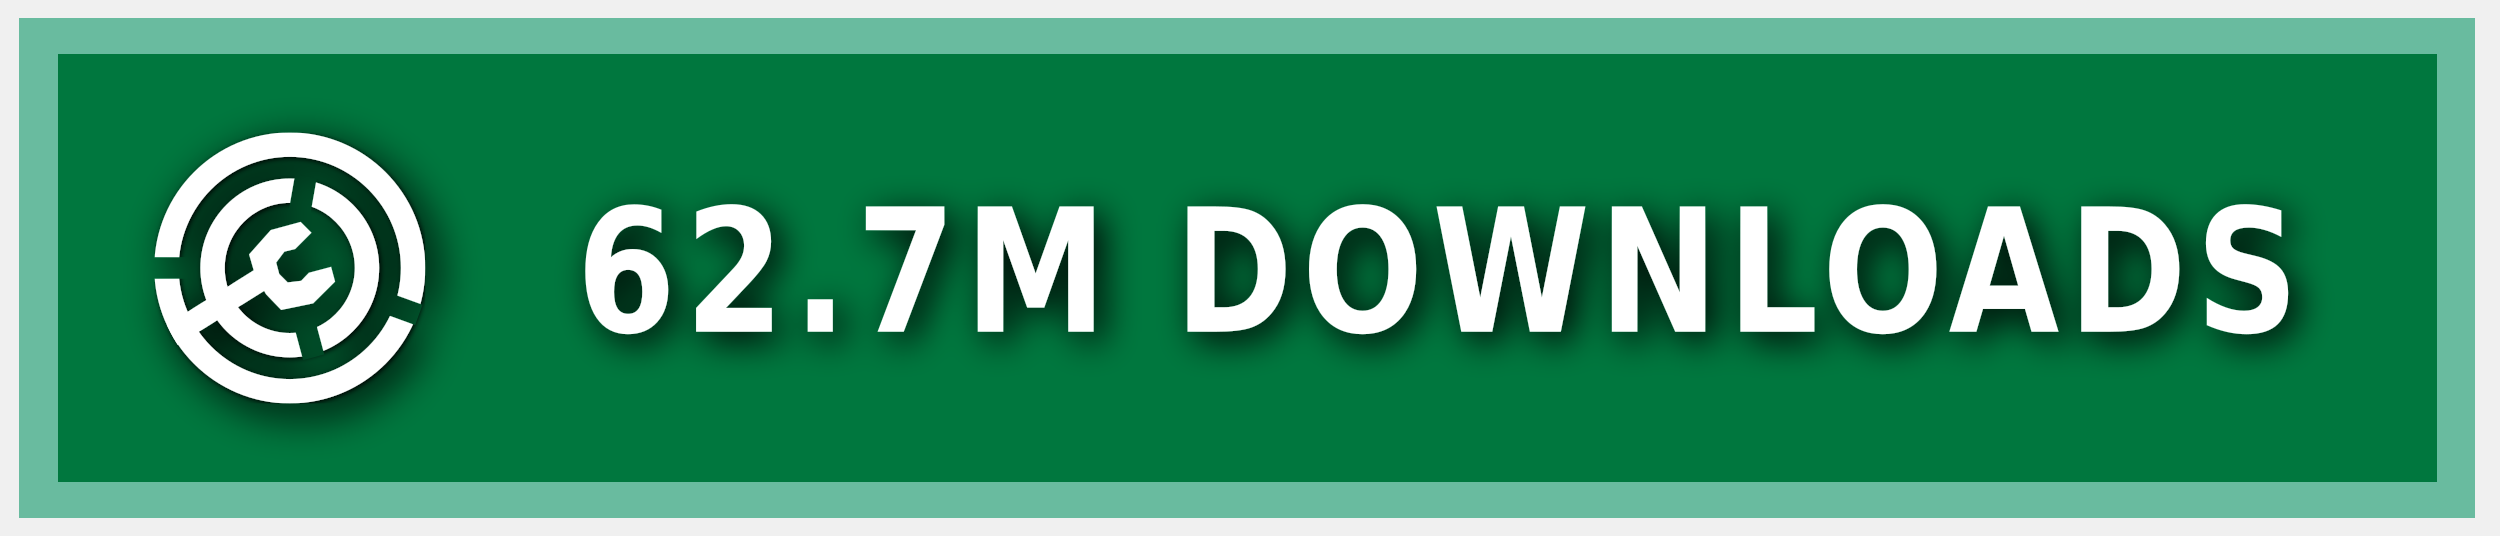
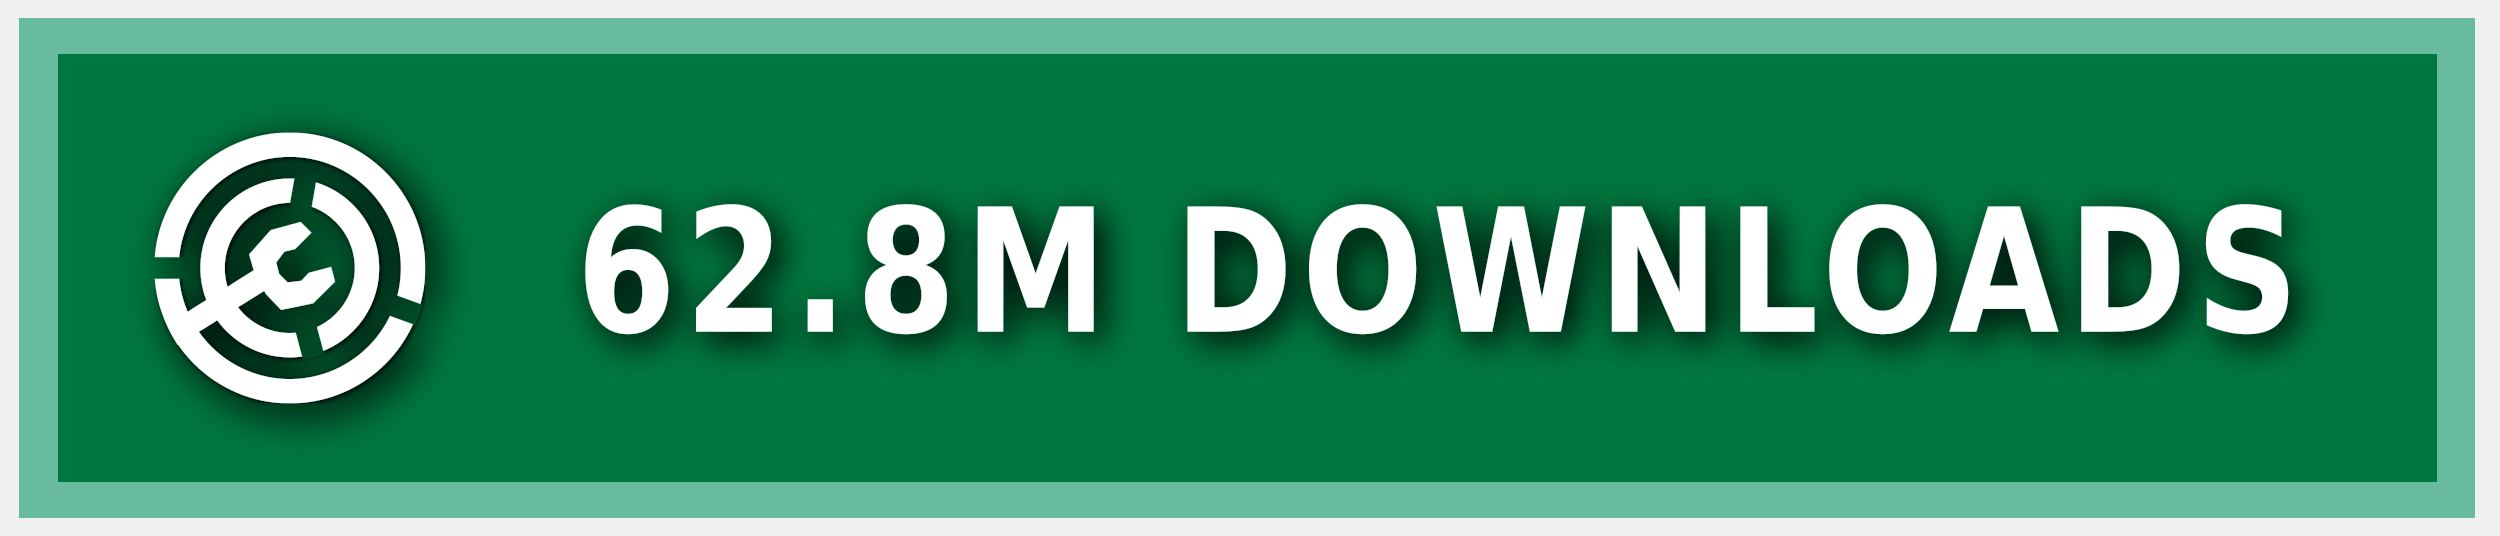
<svg xmlns="http://www.w3.org/2000/svg" xmlns:ns1="https://boxy-svg.com" width="140" height="30" role="img" aria-label="MODRINTH">
  <style> g:not(.noshadow) { filter: drop-shadow(0.5px 0.5px 1.0px black); } </style>
  <defs>
    <ns1:guide x="121.656" y="10.118" angle="90" />
    <ns1:guide x="127.198" y="17.628" angle="90" />
    <ns1:guide x="8.199" y="-3.08" angle="0" />
    <ns1:guide x="20.449" y="-4.101" angle="0" />
    <ns1:guide x="121.656" y="10.118" angle="90" />
    <ns1:guide x="127.198" y="17.628" angle="90" />
    <ns1:guide x="8.199" y="-3.08" angle="0" />
    <ns1:guide x="20.449" y="-4.101" angle="0" />
  </defs>
  <g class="noshadow" shape-rendering="crispEdges" style="" transform="matrix(1.074564, 0, 0, 1, 0, 0)">
    <rect x="1" y="1" width="128" height="28" style="fill: #00954E;" />
    <rect x="1" y="1" width="128" height="28" style="fill: rgba(0, 0, 0, 0.2);" />
    <rect x="2" y="2" width="126" height="26" style="fill: none; stroke-width:2px; stroke: rgba(211, 255, 255, 0.5);" />
  </g>
  <g fill-rule="evenodd" stroke-linejoin="round" stroke-miterlimit="1.5" clip-rule="evenodd" transform="matrix(1.2, 0, 0, 1.2, -1.2, -1.5)">
    <path fill="none" d="M 8.199 7.432 L 20.846 7.432 L 20.846 20.079 L 8.199 20.079 L 8.199 7.432 Z" style="" />
    <g clip-path="url(#a)" transform="matrix(0.126469, 0, 0, 0.126469, 8.198999, 7.431019)" style="">
      <path fill="#ffffff" d="M50 17c18.207 0 32.988 14.787 32.988 33S68.207 83 50 83 17.012 68.213 17.012 50 31.793 17 50 17Zm0 9c13.24 0 23.988 10.755 23.988 24S63.24 74 50 74 26.012 63.245 26.012 50 36.76 26 50 26Z" />
    </g>
    <g clip-path="url(#b)" transform="matrix(0.126469, 0, 0, 0.126469, 8.198999, 7.431019)" style="">
      <path fill="#ffffff" d="M50 0c27.596 0 50 22.404 50 50s-22.404 50-50 50S0 77.596 0 50 22.404 0 50 0Zm0 9c22.629 0 41 18.371 41 41S72.629 91 50 91 9 72.629 9 50 27.371 9 50 9Z" />
    </g>
    <g class="noshadow" clip-path="url(#c)" transform="matrix(0.112383, 0, 0, 0.122032, 8.268063, 7.737635)" style="">
      <path fill="none" stroke="#ffffff" stroke-width="9" d="M 50 50 L 5.171 75.882" />
    </g>
    <path fill="#ffffff" d="M 12.909 14.103 L 12.625 13.123 L 13.637 11.985 L 15.028 11.605 L 15.534 12.111 L 14.775 12.87 L 14.269 12.996 L 13.89 13.502 L 14.032 14.038 L 14.425 14.429 L 15.053 14.354 L 15.415 13.979 L 16.452 13.701 L 16.637 14.392 L 15.613 15.407 L 14.121 15.714 L 13.415 14.979 L 12.909 14.103 Z" style="" />
    <clipPath id="clip-1">
      <path d="M50 0c27.596 0 50 22.404 50 50s-22.404 50-50 50S0 77.596 0 50 22.404 0 50 0Zm0 39.549c5.768 0 10.451 4.683 10.451 10.451 0 5.768-4.683 10.451-10.451 10.451-5.768 0-10.451-4.683-10.451-10.451 0-5.768 4.683-10.451 10.451-10.451Z" />
    </clipPath>
    <g class="noshadow" clip-path="url(#clip-1)" transform="matrix(0.064459, 0.010209, -0.018807, 0.118741, -9.215255, -61.72825)" style="transform-origin: 27.985px 74.177px;">
      <path fill="none" stroke="#ffffff" stroke-width="9" d="M 49.29 67.75 L 6.679 80.603" style="" />
    </g>
  </g>
  <g>
    <clipPath id="a">
      <path fill-rule="evenodd" stroke-linejoin="round" stroke-miterlimit="1.5" clip-rule="evenodd" d="M100 0H0v100h100V0ZM46.002 49.295l.076 1.757 8.83 32.963 7.843-2.102-8.596-32.094 5.804-32.932-7.997-1.41-5.96 33.818Z" />
    </clipPath>
    <clipPath id="b">
      <path d="M0 0v46h50l1.368.241L99 63.578l-2.736 7.517L49.295 54H0v46h100V0H0Z" />
    </clipPath>
    <clipPath id="c">
      <path d="M50 0c27.596 0 50 22.404 50 50s-22.404 50-50 50S0 77.596 0 50 22.404 0 50 0Zm0 39.549c5.768 0 10.451 4.683 10.451 10.451 0 5.768-4.683 10.451-10.451 10.451-5.768 0-10.451-4.683-10.451-10.451 0-5.768 4.683-10.451 10.451-10.451Z" />
    </clipPath>
  </g>
  <g fill="#fff" text-anchor="middle" font-family="Verdana,Geneva,DejaVu Sans,sans-serif" text-rendering="geometricPrecision" font-size="100" transform="matrix(1, 0, 0, 1, 13, 0)">
-     <text style="font-size: 80px; font-weight: 700; white-space: pre;" transform="matrix(0.1, 0, 0, 0.120296, 0, -3.678133)" x="675" y="185" letter-spacing="5">62.7M DOWNLOADS</text>
+     <text style="font-size: 80px; font-weight: 700; white-space: pre;" transform="matrix(0.1, 0, 0, 0.120296, 0, -3.678133)" x="675" y="185" letter-spacing="5">62.8M DOWNLOADS</text>
  </g>
</svg>
